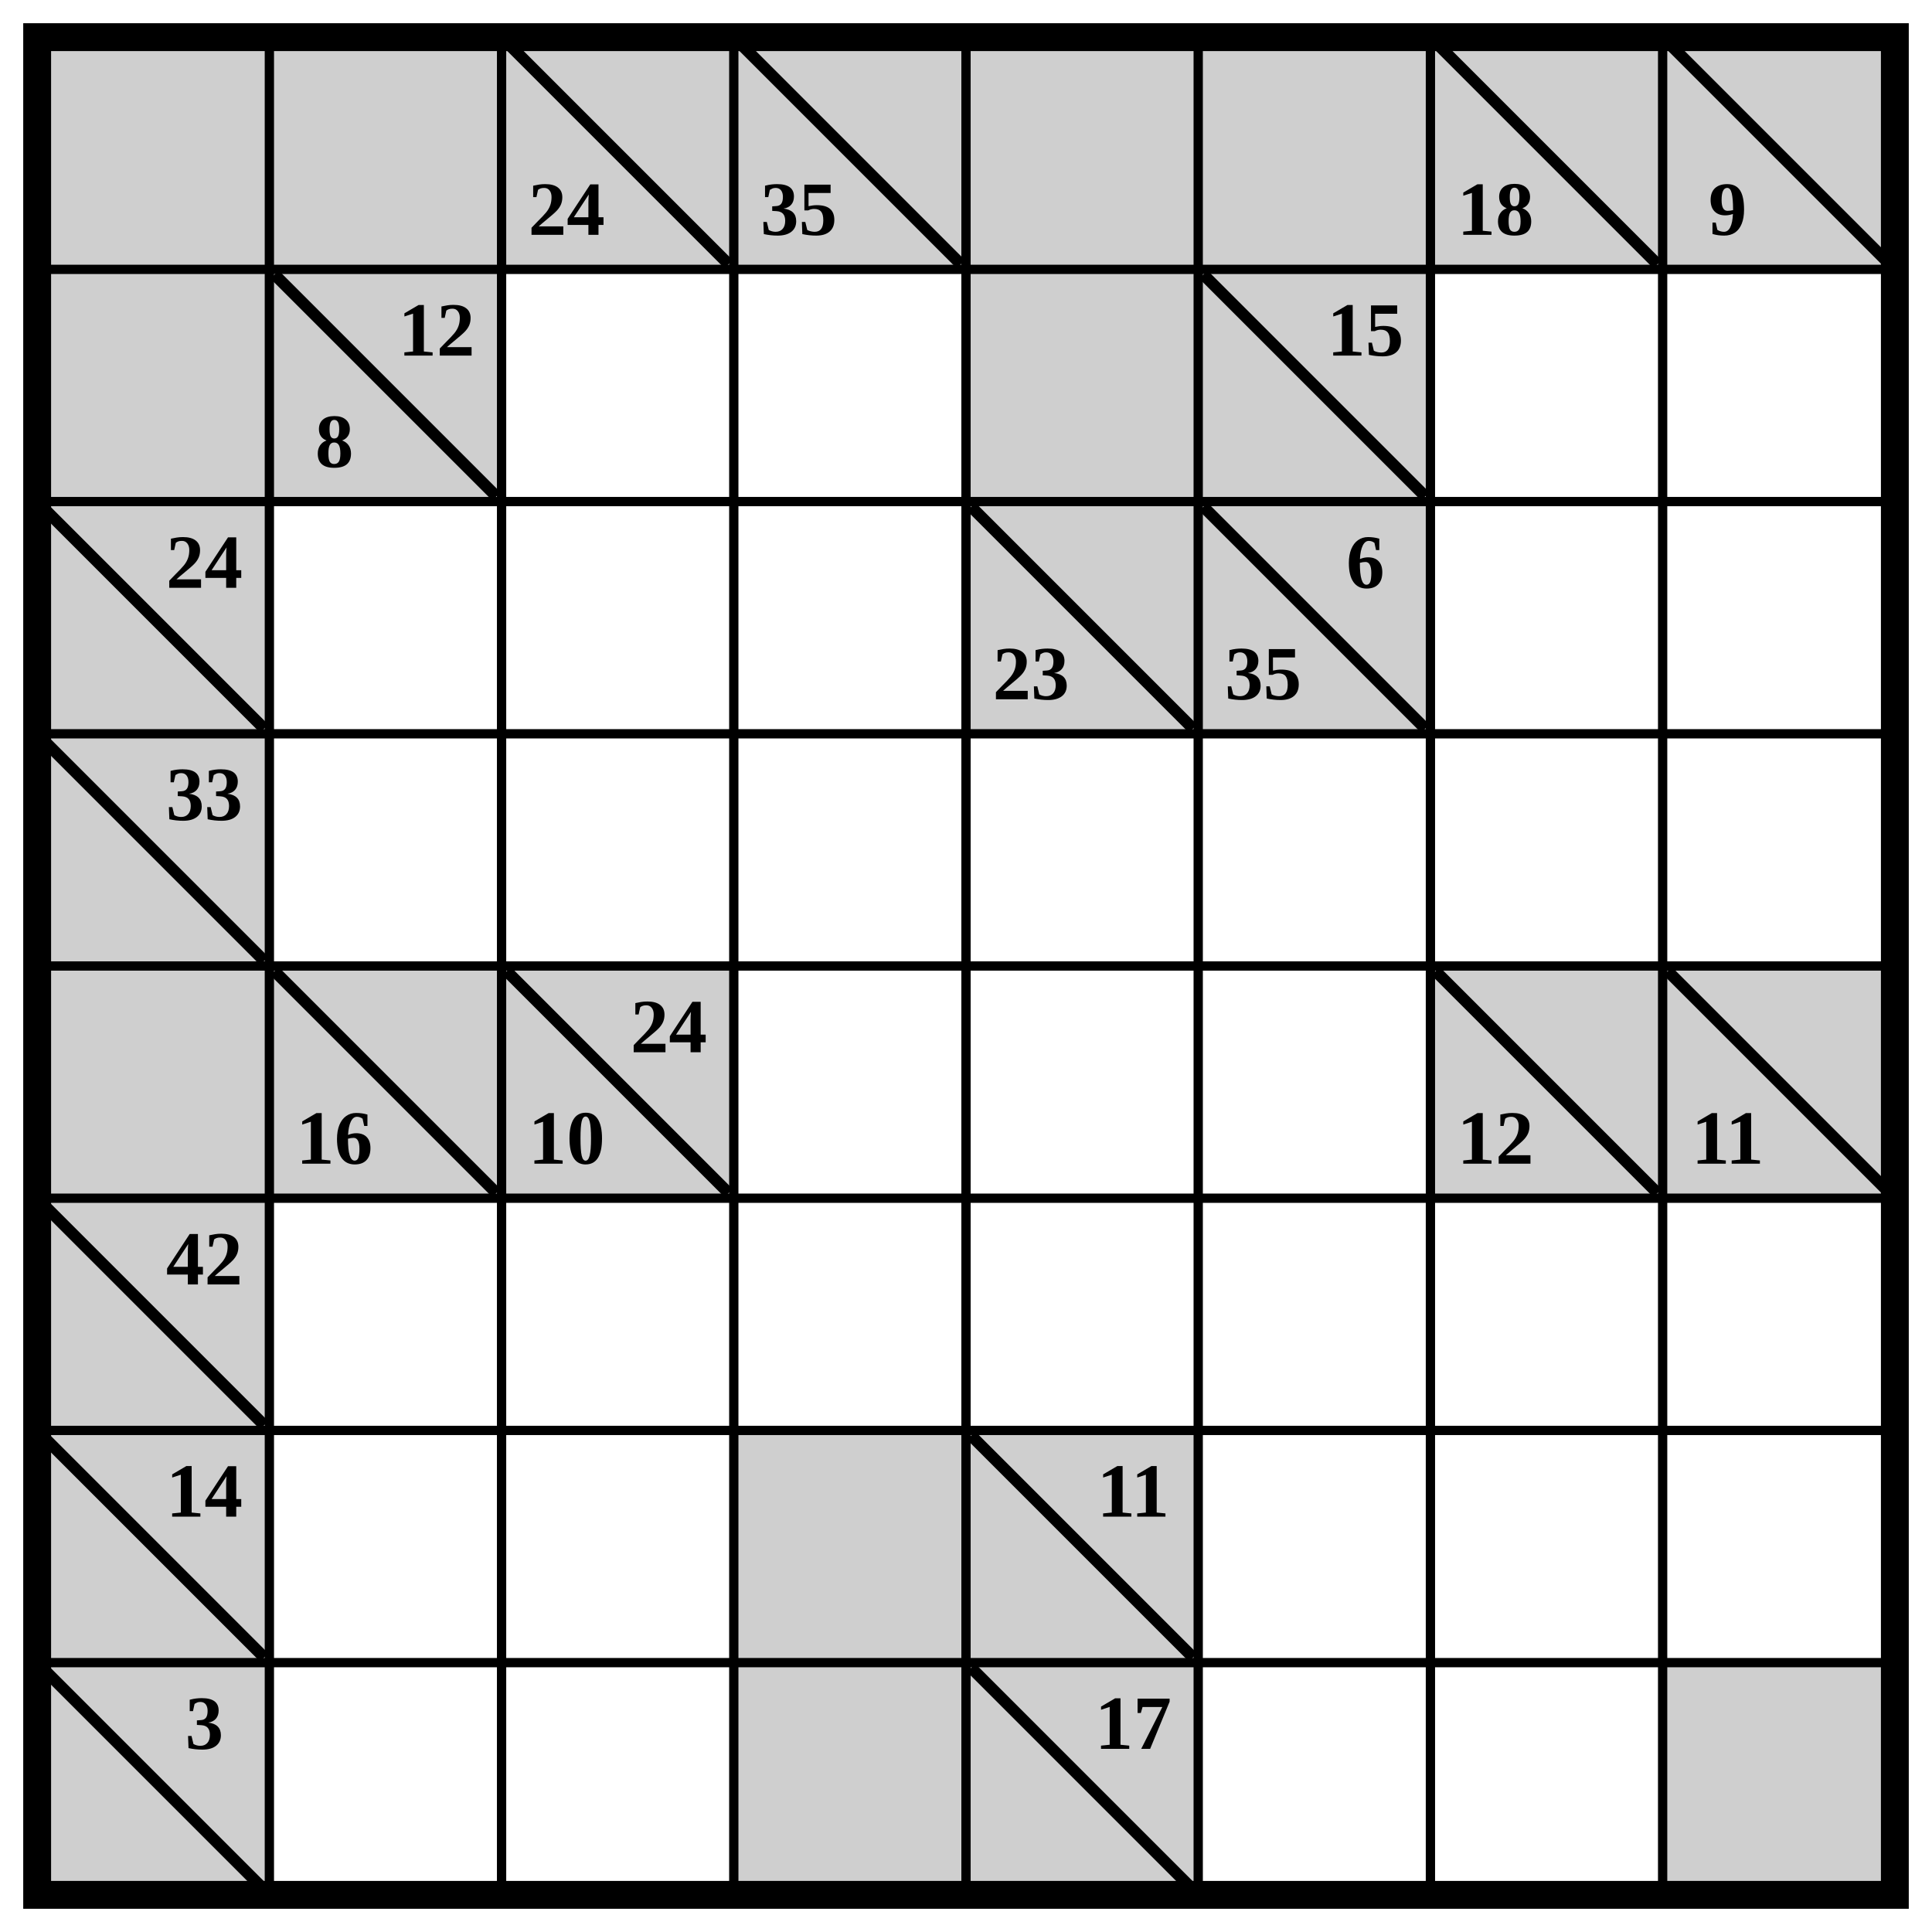
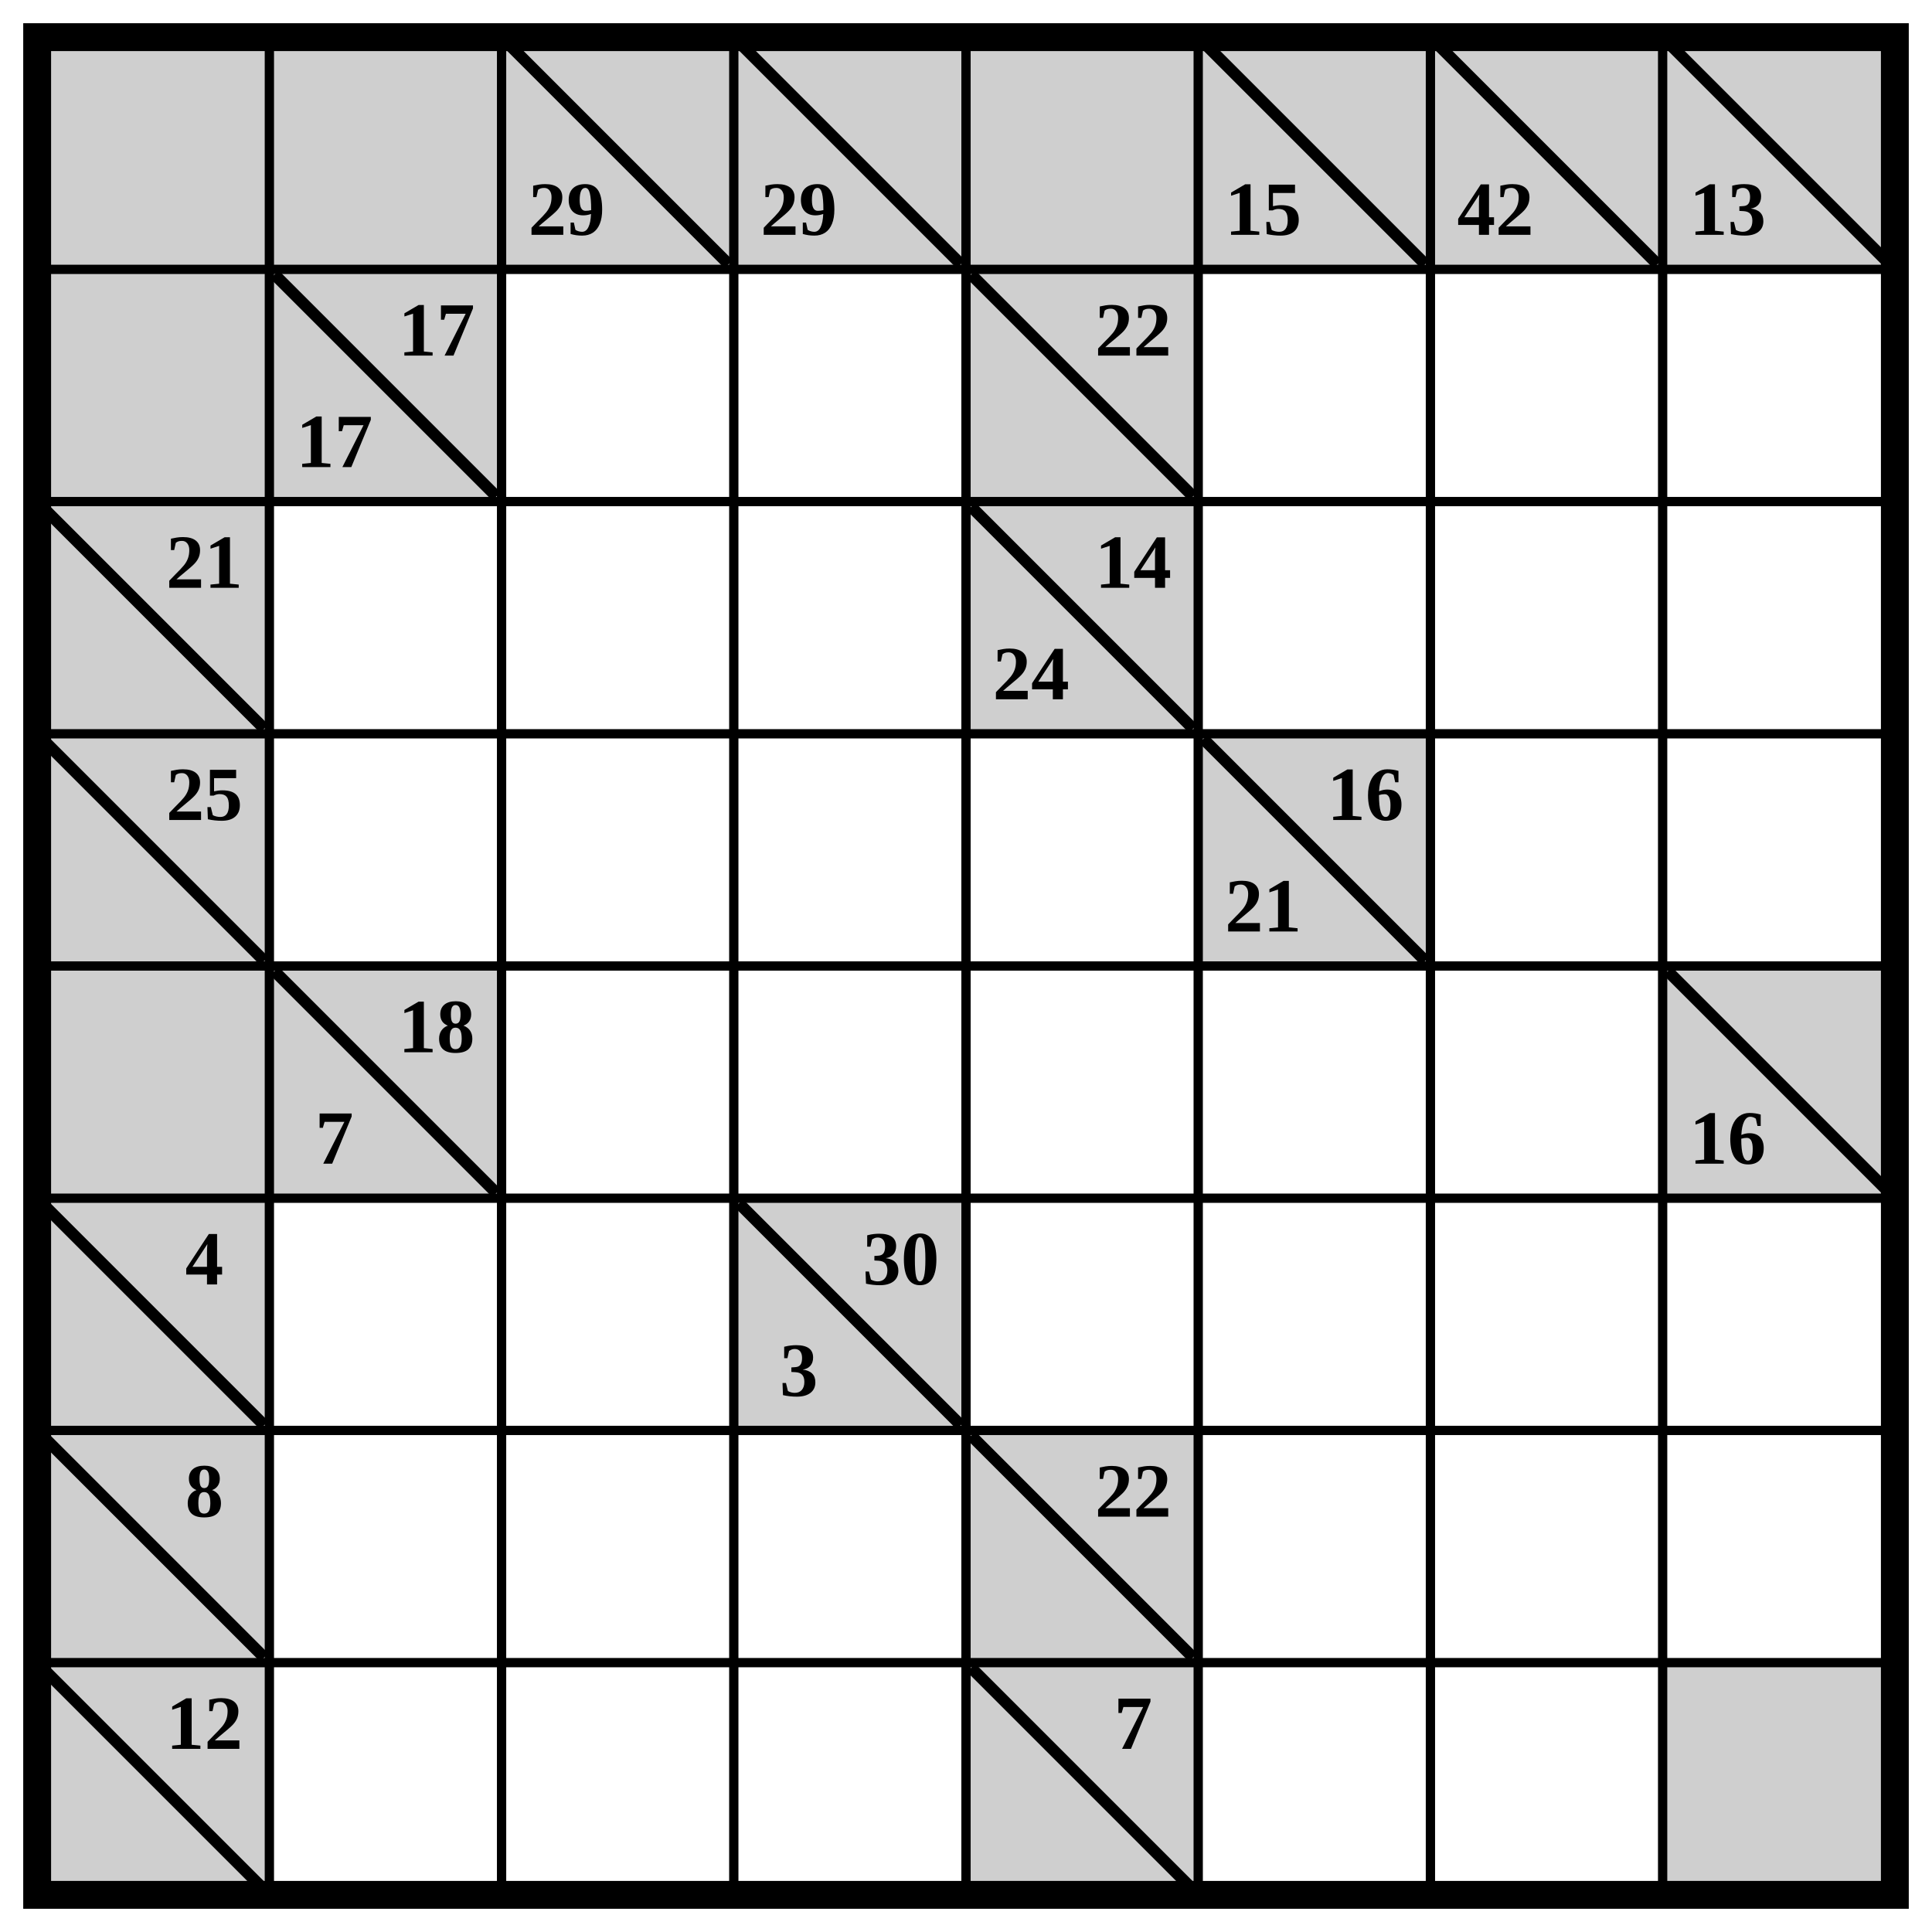
<svg xmlns="http://www.w3.org/2000/svg" class="p" viewBox="0 0 832 832" preserveAspectRatio="xMidYMid meet" shape-rendering="geometricPrecision">
  <g fill="#cfcfcf">
    <rect x="16" y="16" width="100" height="100" />
    <rect x="116" y="16" width="100" height="100" />
    <rect x="216" y="16" width="100" height="100" />
  </g>
  <line x1="220" y1="20" x2="312" y2="112" stroke="#000" stroke-width="5" stroke-linecap="square" />
-   <text x="244" y="90" font-size="33" text-anchor="middle" dominant-baseline="central" fill="#000" font-weight="700">24</text>
+   <text x="244" y="90" font-size="33" text-anchor="middle" dominant-baseline="central" fill="#000" font-weight="700">29</text>
  <rect x="316" y="16" width="100" height="100" fill="#cfcfcf" />
  <line x1="320" y1="20" x2="412" y2="112" stroke="#000" stroke-width="5" stroke-linecap="square" />
-   <text x="344" y="90" font-size="33" text-anchor="middle" dominant-baseline="central" fill="#000" font-weight="700">35</text>
+   <text x="344" y="90" font-size="33" text-anchor="middle" dominant-baseline="central" fill="#000" font-weight="700">29</text>
  <g fill="#cfcfcf">
    <rect x="416" y="16" width="100" height="100" />
    <rect x="516" y="16" width="100" height="100" />
-     <rect x="616" y="16" width="100" height="100" />
  </g>
+   <line x1="520" y1="20" x2="612" y2="112" stroke="#000" stroke-width="5" stroke-linecap="square" />
+   <text x="544" y="90" font-size="33" text-anchor="middle" dominant-baseline="central" fill="#000" font-weight="700">15</text>
+   <rect x="616" y="16" width="100" height="100" fill="#cfcfcf" />
  <line x1="620" y1="20" x2="712" y2="112" stroke="#000" stroke-width="5" stroke-linecap="square" />
-   <text x="644" y="90" font-size="33" text-anchor="middle" dominant-baseline="central" fill="#000" font-weight="700">18</text>
+   <text x="644" y="90" font-size="33" text-anchor="middle" dominant-baseline="central" fill="#000" font-weight="700">42</text>
  <rect x="716" y="16" width="100" height="100" fill="#cfcfcf" />
  <line x1="720" y1="20" x2="812" y2="112" stroke="#000" stroke-width="5" stroke-linecap="square" />
-   <text x="744" y="90" font-size="33" text-anchor="middle" dominant-baseline="central" fill="#000" font-weight="700">9</text>
+   <text x="744" y="90" font-size="33" text-anchor="middle" dominant-baseline="central" fill="#000" font-weight="700">13</text>
  <g fill="#cfcfcf">
    <rect x="16" y="116" width="100" height="100" />
    <rect x="116" y="116" width="100" height="100" />
  </g>
  <line x1="120" y1="120" x2="212" y2="212" stroke="#000" stroke-width="5" stroke-linecap="square" />
  <g fill="#000" font-size="33" font-weight="700" text-anchor="middle" dominant-baseline="central">
-     <text x="188" y="142">12</text>
-     <text x="144" y="190">8</text>
+     <text x="188" y="142">17</text>
+     <text x="144" y="190">17</text>
  </g>
-   <g fill="#cfcfcf">
-     <rect x="416" y="116" width="100" height="100" />
-     <rect x="516" y="116" width="100" height="100" />
-   </g>
-   <line x1="520" y1="120" x2="612" y2="212" stroke="#000" stroke-width="5" stroke-linecap="square" />
-   <text x="588" y="142" font-size="33" text-anchor="middle" dominant-baseline="central" fill="#000" font-weight="700">15</text>
+   <rect x="416" y="116" width="100" height="100" fill="#cfcfcf" />
+   <line x1="420" y1="120" x2="512" y2="212" stroke="#000" stroke-width="5" stroke-linecap="square" />
+   <text x="488" y="142" font-size="33" text-anchor="middle" dominant-baseline="central" fill="#000" font-weight="700">22</text>
  <rect x="16" y="216" width="100" height="100" fill="#cfcfcf" />
  <line x1="20" y1="220" x2="112" y2="312" stroke="#000" stroke-width="5" stroke-linecap="square" />
-   <text x="88" y="242" font-size="33" text-anchor="middle" dominant-baseline="central" fill="#000" font-weight="700">24</text>
+   <text x="88" y="242" font-size="33" text-anchor="middle" dominant-baseline="central" fill="#000" font-weight="700">21</text>
  <rect x="416" y="216" width="100" height="100" fill="#cfcfcf" />
  <line x1="420" y1="220" x2="512" y2="312" stroke="#000" stroke-width="5" stroke-linecap="square" />
-   <text x="444" y="290" font-size="33" text-anchor="middle" dominant-baseline="central" fill="#000" font-weight="700">23</text>
-   <rect x="516" y="216" width="100" height="100" fill="#cfcfcf" />
-   <line x1="520" y1="220" x2="612" y2="312" stroke="#000" stroke-width="5" stroke-linecap="square" />
  <g fill="#000" font-size="33" font-weight="700" text-anchor="middle" dominant-baseline="central">
-     <text x="588" y="242">6</text>
-     <text x="544" y="290">35</text>
+     <text x="488" y="242">14</text>
+     <text x="444" y="290">24</text>
  </g>
  <rect x="16" y="316" width="100" height="100" fill="#cfcfcf" />
  <line x1="20" y1="320" x2="112" y2="412" stroke="#000" stroke-width="5" stroke-linecap="square" />
-   <text x="88" y="342" font-size="33" text-anchor="middle" dominant-baseline="central" fill="#000" font-weight="700">33</text>
+   <text x="88" y="342" font-size="33" text-anchor="middle" dominant-baseline="central" fill="#000" font-weight="700">25</text>
+   <rect x="516" y="316" width="100" height="100" fill="#cfcfcf" />
+   <line x1="520" y1="320" x2="612" y2="412" stroke="#000" stroke-width="5" stroke-linecap="square" />
+   <g fill="#000" font-size="33" font-weight="700" text-anchor="middle" dominant-baseline="central">
+     <text x="588" y="342">16</text>
+     <text x="544" y="390">21</text>
+   </g>
  <g fill="#cfcfcf">
    <rect x="16" y="416" width="100" height="100" />
    <rect x="116" y="416" width="100" height="100" />
  </g>
  <line x1="120" y1="420" x2="212" y2="512" stroke="#000" stroke-width="5" stroke-linecap="square" />
-   <text x="144" y="490" font-size="33" text-anchor="middle" dominant-baseline="central" fill="#000" font-weight="700">16</text>
-   <rect x="216" y="416" width="100" height="100" fill="#cfcfcf" />
-   <line x1="220" y1="420" x2="312" y2="512" stroke="#000" stroke-width="5" stroke-linecap="square" />
  <g fill="#000" font-size="33" font-weight="700" text-anchor="middle" dominant-baseline="central">
-     <text x="288" y="442">24</text>
-     <text x="244" y="490">10</text>
+     <text x="188" y="442">18</text>
+     <text x="144" y="490">7</text>
  </g>
-   <rect x="616" y="416" width="100" height="100" fill="#cfcfcf" />
-   <line x1="620" y1="420" x2="712" y2="512" stroke="#000" stroke-width="5" stroke-linecap="square" />
-   <text x="644" y="490" font-size="33" text-anchor="middle" dominant-baseline="central" fill="#000" font-weight="700">12</text>
  <rect x="716" y="416" width="100" height="100" fill="#cfcfcf" />
  <line x1="720" y1="420" x2="812" y2="512" stroke="#000" stroke-width="5" stroke-linecap="square" />
-   <text x="744" y="490" font-size="33" text-anchor="middle" dominant-baseline="central" fill="#000" font-weight="700">11</text>
+   <text x="744" y="490" font-size="33" text-anchor="middle" dominant-baseline="central" fill="#000" font-weight="700">16</text>
  <rect x="16" y="516" width="100" height="100" fill="#cfcfcf" />
  <line x1="20" y1="520" x2="112" y2="612" stroke="#000" stroke-width="5" stroke-linecap="square" />
-   <text x="88" y="542" font-size="33" text-anchor="middle" dominant-baseline="central" fill="#000" font-weight="700">42</text>
+   <text x="88" y="542" font-size="33" text-anchor="middle" dominant-baseline="central" fill="#000" font-weight="700">4</text>
+   <rect x="316" y="516" width="100" height="100" fill="#cfcfcf" />
+   <line x1="320" y1="520" x2="412" y2="612" stroke="#000" stroke-width="5" stroke-linecap="square" />
+   <g fill="#000" font-size="33" font-weight="700" text-anchor="middle" dominant-baseline="central">
+     <text x="388" y="542">30</text>
+     <text x="344" y="590">3</text>
+   </g>
  <rect x="16" y="616" width="100" height="100" fill="#cfcfcf" />
  <line x1="20" y1="620" x2="112" y2="712" stroke="#000" stroke-width="5" stroke-linecap="square" />
-   <text x="88" y="642" font-size="33" text-anchor="middle" dominant-baseline="central" fill="#000" font-weight="700">14</text>
-   <g fill="#cfcfcf">
-     <rect x="316" y="616" width="100" height="100" />
-     <rect x="416" y="616" width="100" height="100" />
-   </g>
+   <text x="88" y="642" font-size="33" text-anchor="middle" dominant-baseline="central" fill="#000" font-weight="700">8</text>
+   <rect x="416" y="616" width="100" height="100" fill="#cfcfcf" />
  <line x1="420" y1="620" x2="512" y2="712" stroke="#000" stroke-width="5" stroke-linecap="square" />
-   <text x="488" y="642" font-size="33" text-anchor="middle" dominant-baseline="central" fill="#000" font-weight="700">11</text>
+   <text x="488" y="642" font-size="33" text-anchor="middle" dominant-baseline="central" fill="#000" font-weight="700">22</text>
  <rect x="16" y="716" width="100" height="100" fill="#cfcfcf" />
  <line x1="20" y1="720" x2="112" y2="812" stroke="#000" stroke-width="5" stroke-linecap="square" />
-   <text x="88" y="742" font-size="33" text-anchor="middle" dominant-baseline="central" fill="#000" font-weight="700">3</text>
-   <g fill="#cfcfcf">
-     <rect x="316" y="716" width="100" height="100" />
-     <rect x="416" y="716" width="100" height="100" />
-   </g>
+   <text x="88" y="742" font-size="33" text-anchor="middle" dominant-baseline="central" fill="#000" font-weight="700">12</text>
+   <rect x="416" y="716" width="100" height="100" fill="#cfcfcf" />
  <line x1="420" y1="720" x2="512" y2="812" stroke="#000" stroke-width="5" stroke-linecap="square" />
-   <text x="488" y="742" font-size="33" text-anchor="middle" dominant-baseline="central" fill="#000" font-weight="700">17</text>
+   <text x="488" y="742" font-size="33" text-anchor="middle" dominant-baseline="central" fill="#000" font-weight="700">7</text>
  <rect x="716" y="716" width="100" height="100" fill="#cfcfcf" />
  <path d="M16 116H816M116 16V816M16 216H816M216 16V816M16 316H816M316 16V816M16 416H816M416 16V816M16 516H816M516 16V816M16 616H816M616 16V816M16 716H816M716 16V816" fill="none" stroke="#000" stroke-width="4" stroke-linecap="square" />
  <rect x="16" y="16" width="800" height="800" fill="none" stroke="#000" stroke-width="12" />
</svg>
